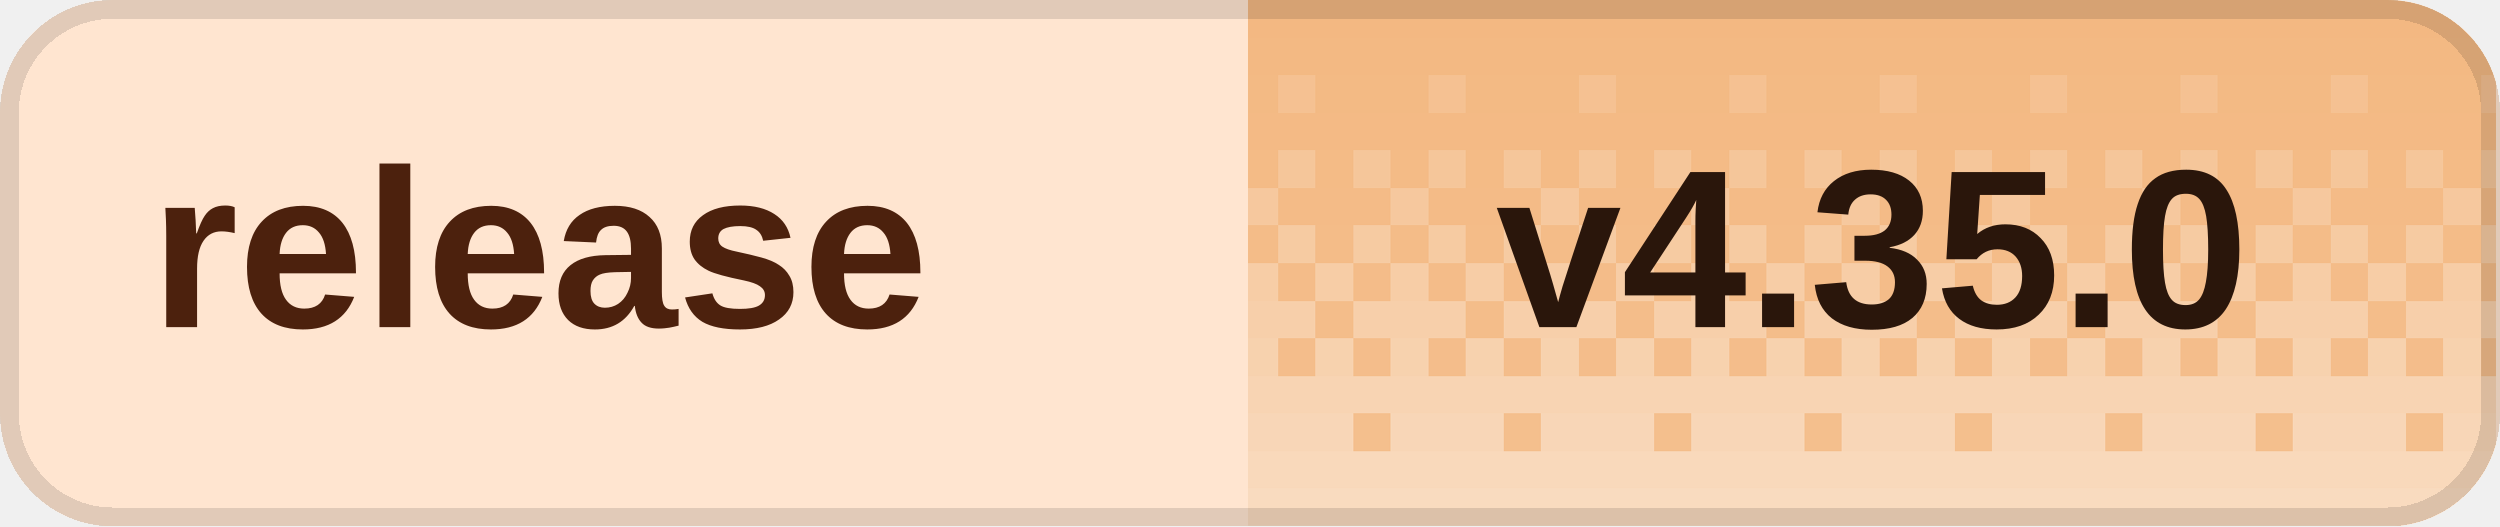
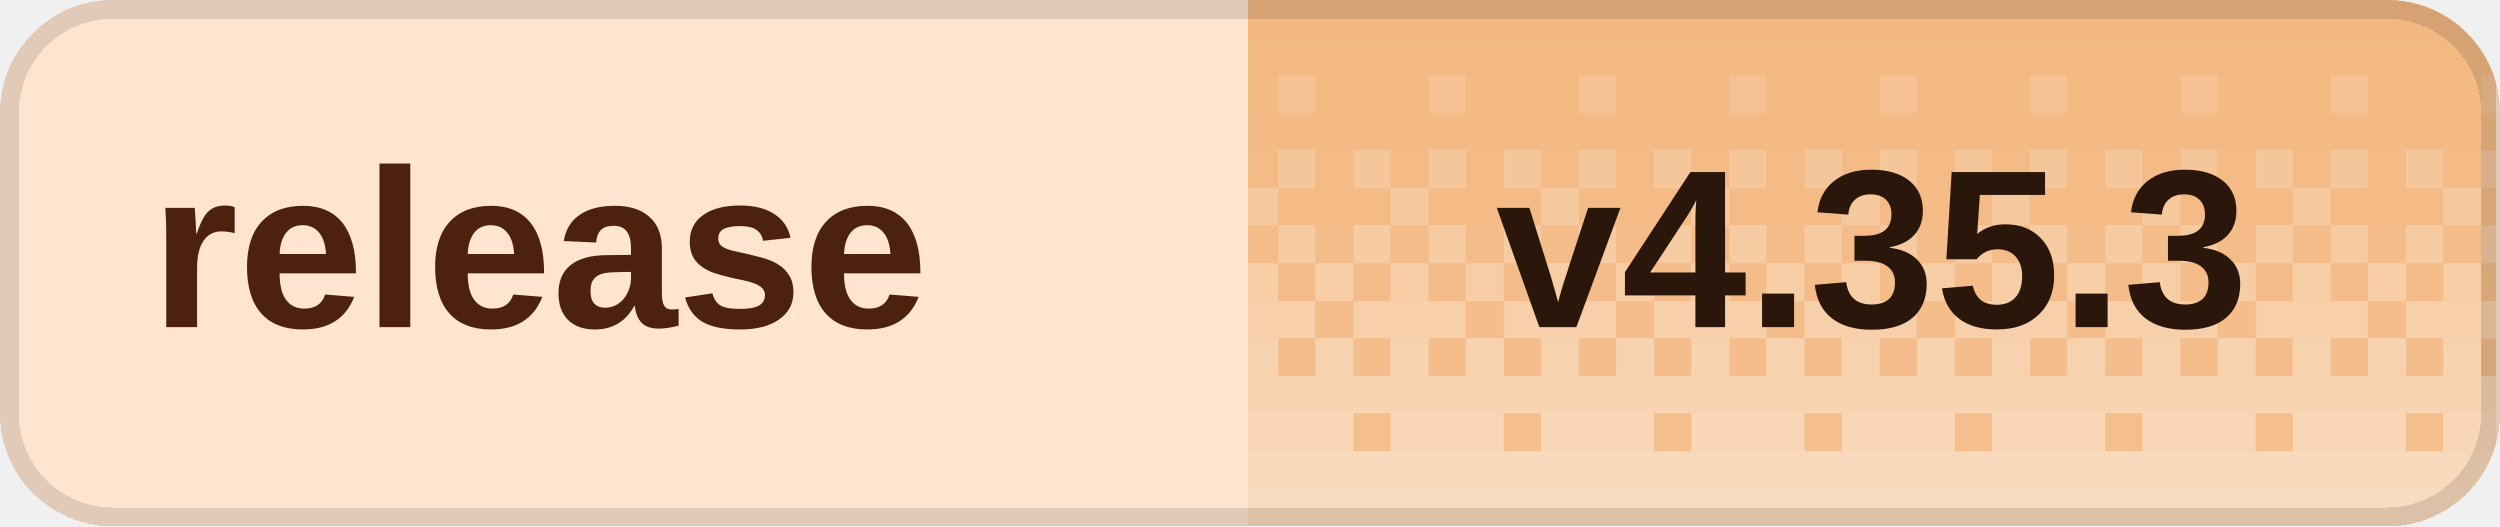
<svg xmlns="http://www.w3.org/2000/svg" width="133" height="28" viewBox="0 0 133 28" role="img" aria-labelledby="title desc" shape-rendering="crispEdges">
  <defs>
    <clipPath id="badge-clip">
      <rect width="133" height="28" rx="6" />
    </clipPath>
    <pattern id="dither" width="8" height="28" patternUnits="userSpaceOnUse">
      <rect x="0" y="0" width="2" height="2" fill="#fff" fill-opacity="0.020" />
      <rect x="2" y="0" width="2" height="2" fill="#fff" fill-opacity="0.020" />
      <rect x="4" y="0" width="2" height="2" fill="#fff" fill-opacity="0.020" />
      <rect x="6" y="0" width="2" height="2" fill="#fff" fill-opacity="0.020" />
      <rect x="0" y="2" width="2" height="2" fill="#fff" fill-opacity="0.028" />
      <rect x="2" y="2" width="2" height="2" fill="#fff" fill-opacity="0.028" />
      <rect x="4" y="2" width="2" height="2" fill="#fff" fill-opacity="0.028" />
      <rect x="6" y="2" width="2" height="2" fill="#fff" fill-opacity="0.028" />
      <rect x="0" y="4" width="2" height="2" fill="#fff" fill-opacity="0.036" />
      <rect x="2" y="4" width="2" height="2" fill="#fff" fill-opacity="0.036" />
      <rect x="4" y="4" width="2" height="2" fill="#fff" fill-opacity="0.145" />
      <rect x="6" y="4" width="2" height="2" fill="#fff" fill-opacity="0.036" />
      <rect x="0" y="6" width="2" height="2" fill="#fff" fill-opacity="0.044" />
      <rect x="2" y="6" width="2" height="2" fill="#fff" fill-opacity="0.044" />
      <rect x="4" y="6" width="2" height="2" fill="#fff" fill-opacity="0.044" />
      <rect x="6" y="6" width="2" height="2" fill="#fff" fill-opacity="0.044" />
      <rect x="0" y="8" width="2" height="2" fill="#fff" fill-opacity="0.209" />
      <rect x="2" y="8" width="2" height="2" fill="#fff" fill-opacity="0.052" />
      <rect x="4" y="8" width="2" height="2" fill="#fff" fill-opacity="0.209" />
      <rect x="6" y="8" width="2" height="2" fill="#fff" fill-opacity="0.052" />
      <rect x="0" y="10" width="2" height="2" fill="#fff" fill-opacity="0.060" />
      <rect x="2" y="10" width="2" height="2" fill="#fff" fill-opacity="0.242" />
      <rect x="4" y="10" width="2" height="2" fill="#fff" fill-opacity="0.060" />
      <rect x="6" y="10" width="2" height="2" fill="#fff" fill-opacity="0.060" />
      <rect x="0" y="12" width="2" height="2" fill="#fff" fill-opacity="0.274" />
      <rect x="2" y="12" width="2" height="2" fill="#fff" fill-opacity="0.068" />
      <rect x="4" y="12" width="2" height="2" fill="#fff" fill-opacity="0.274" />
      <rect x="6" y="12" width="2" height="2" fill="#fff" fill-opacity="0.068" />
      <rect x="0" y="14" width="2" height="2" fill="#fff" fill-opacity="0.077" />
      <rect x="2" y="14" width="2" height="2" fill="#fff" fill-opacity="0.306" />
      <rect x="4" y="14" width="2" height="2" fill="#fff" fill-opacity="0.077" />
      <rect x="6" y="14" width="2" height="2" fill="#fff" fill-opacity="0.306" />
      <rect x="0" y="16" width="2" height="2" fill="#fff" fill-opacity="0.338" />
      <rect x="2" y="16" width="2" height="2" fill="#fff" fill-opacity="0.338" />
      <rect x="4" y="16" width="2" height="2" fill="#fff" fill-opacity="0.338" />
      <rect x="6" y="16" width="2" height="2" fill="#fff" fill-opacity="0.085" />
      <rect x="0" y="18" width="2" height="2" fill="#fff" fill-opacity="0.093" />
      <rect x="2" y="18" width="2" height="2" fill="#fff" fill-opacity="0.371" />
      <rect x="4" y="18" width="2" height="2" fill="#fff" fill-opacity="0.093" />
      <rect x="6" y="18" width="2" height="2" fill="#fff" fill-opacity="0.371" />
      <rect x="0" y="20" width="2" height="2" fill="#fff" fill-opacity="0.403" />
      <rect x="2" y="20" width="2" height="2" fill="#fff" fill-opacity="0.403" />
      <rect x="4" y="20" width="2" height="2" fill="#fff" fill-opacity="0.403" />
      <rect x="6" y="20" width="2" height="2" fill="#fff" fill-opacity="0.403" />
      <rect x="0" y="22" width="2" height="2" fill="#fff" fill-opacity="0.109" />
      <rect x="2" y="22" width="2" height="2" fill="#fff" fill-opacity="0.435" />
      <rect x="4" y="22" width="2" height="2" fill="#fff" fill-opacity="0.435" />
      <rect x="6" y="22" width="2" height="2" fill="#fff" fill-opacity="0.435" />
      <rect x="0" y="24" width="2" height="2" fill="#fff" fill-opacity="0.468" />
      <rect x="2" y="24" width="2" height="2" fill="#fff" fill-opacity="0.468" />
      <rect x="4" y="24" width="2" height="2" fill="#fff" fill-opacity="0.468" />
      <rect x="6" y="24" width="2" height="2" fill="#fff" fill-opacity="0.468" />
      <rect x="0" y="26" width="2" height="2" fill="#fff" fill-opacity="0.500" />
      <rect x="2" y="26" width="2" height="2" fill="#fff" fill-opacity="0.500" />
      <rect x="4" y="26" width="2" height="2" fill="#fff" fill-opacity="0.500" />
      <rect x="6" y="26" width="2" height="2" fill="#fff" fill-opacity="0.500" />
    </pattern>
  </defs>
  <g clip-path="url(#badge-clip)">
    <rect width="133" height="28" fill="#ffe5d0" />
    <rect x="66.4" width="66.4" height="28" fill="#f3b77f" />
    <rect x="66.4" width="66.4" height="28" fill="url(#dither)" />
  </g>
  <rect x="0.5" y="0.5" width="132" height="27" rx="5.5" fill="none" stroke="#000" stroke-opacity="0.12" />
  <g fill="#4c210d" font-family="Geist,Arial,sans-serif" font-size="12" font-weight="600" dominant-baseline="middle">
    <text x="8" y="14">release</text>
  </g>
-   <text x="99.6" y="14" fill="#2a160b" font-family="Geist,Arial,sans-serif" font-size="12" font-weight="700" text-anchor="middle" dominant-baseline="middle">v4.35.0</text>
+   <text x="99.6" y="14" fill="#2a160b" font-family="Geist,Arial,sans-serif" font-size="12" font-weight="700" text-anchor="middle" dominant-baseline="middle">v4.35.3</text>
</svg>
